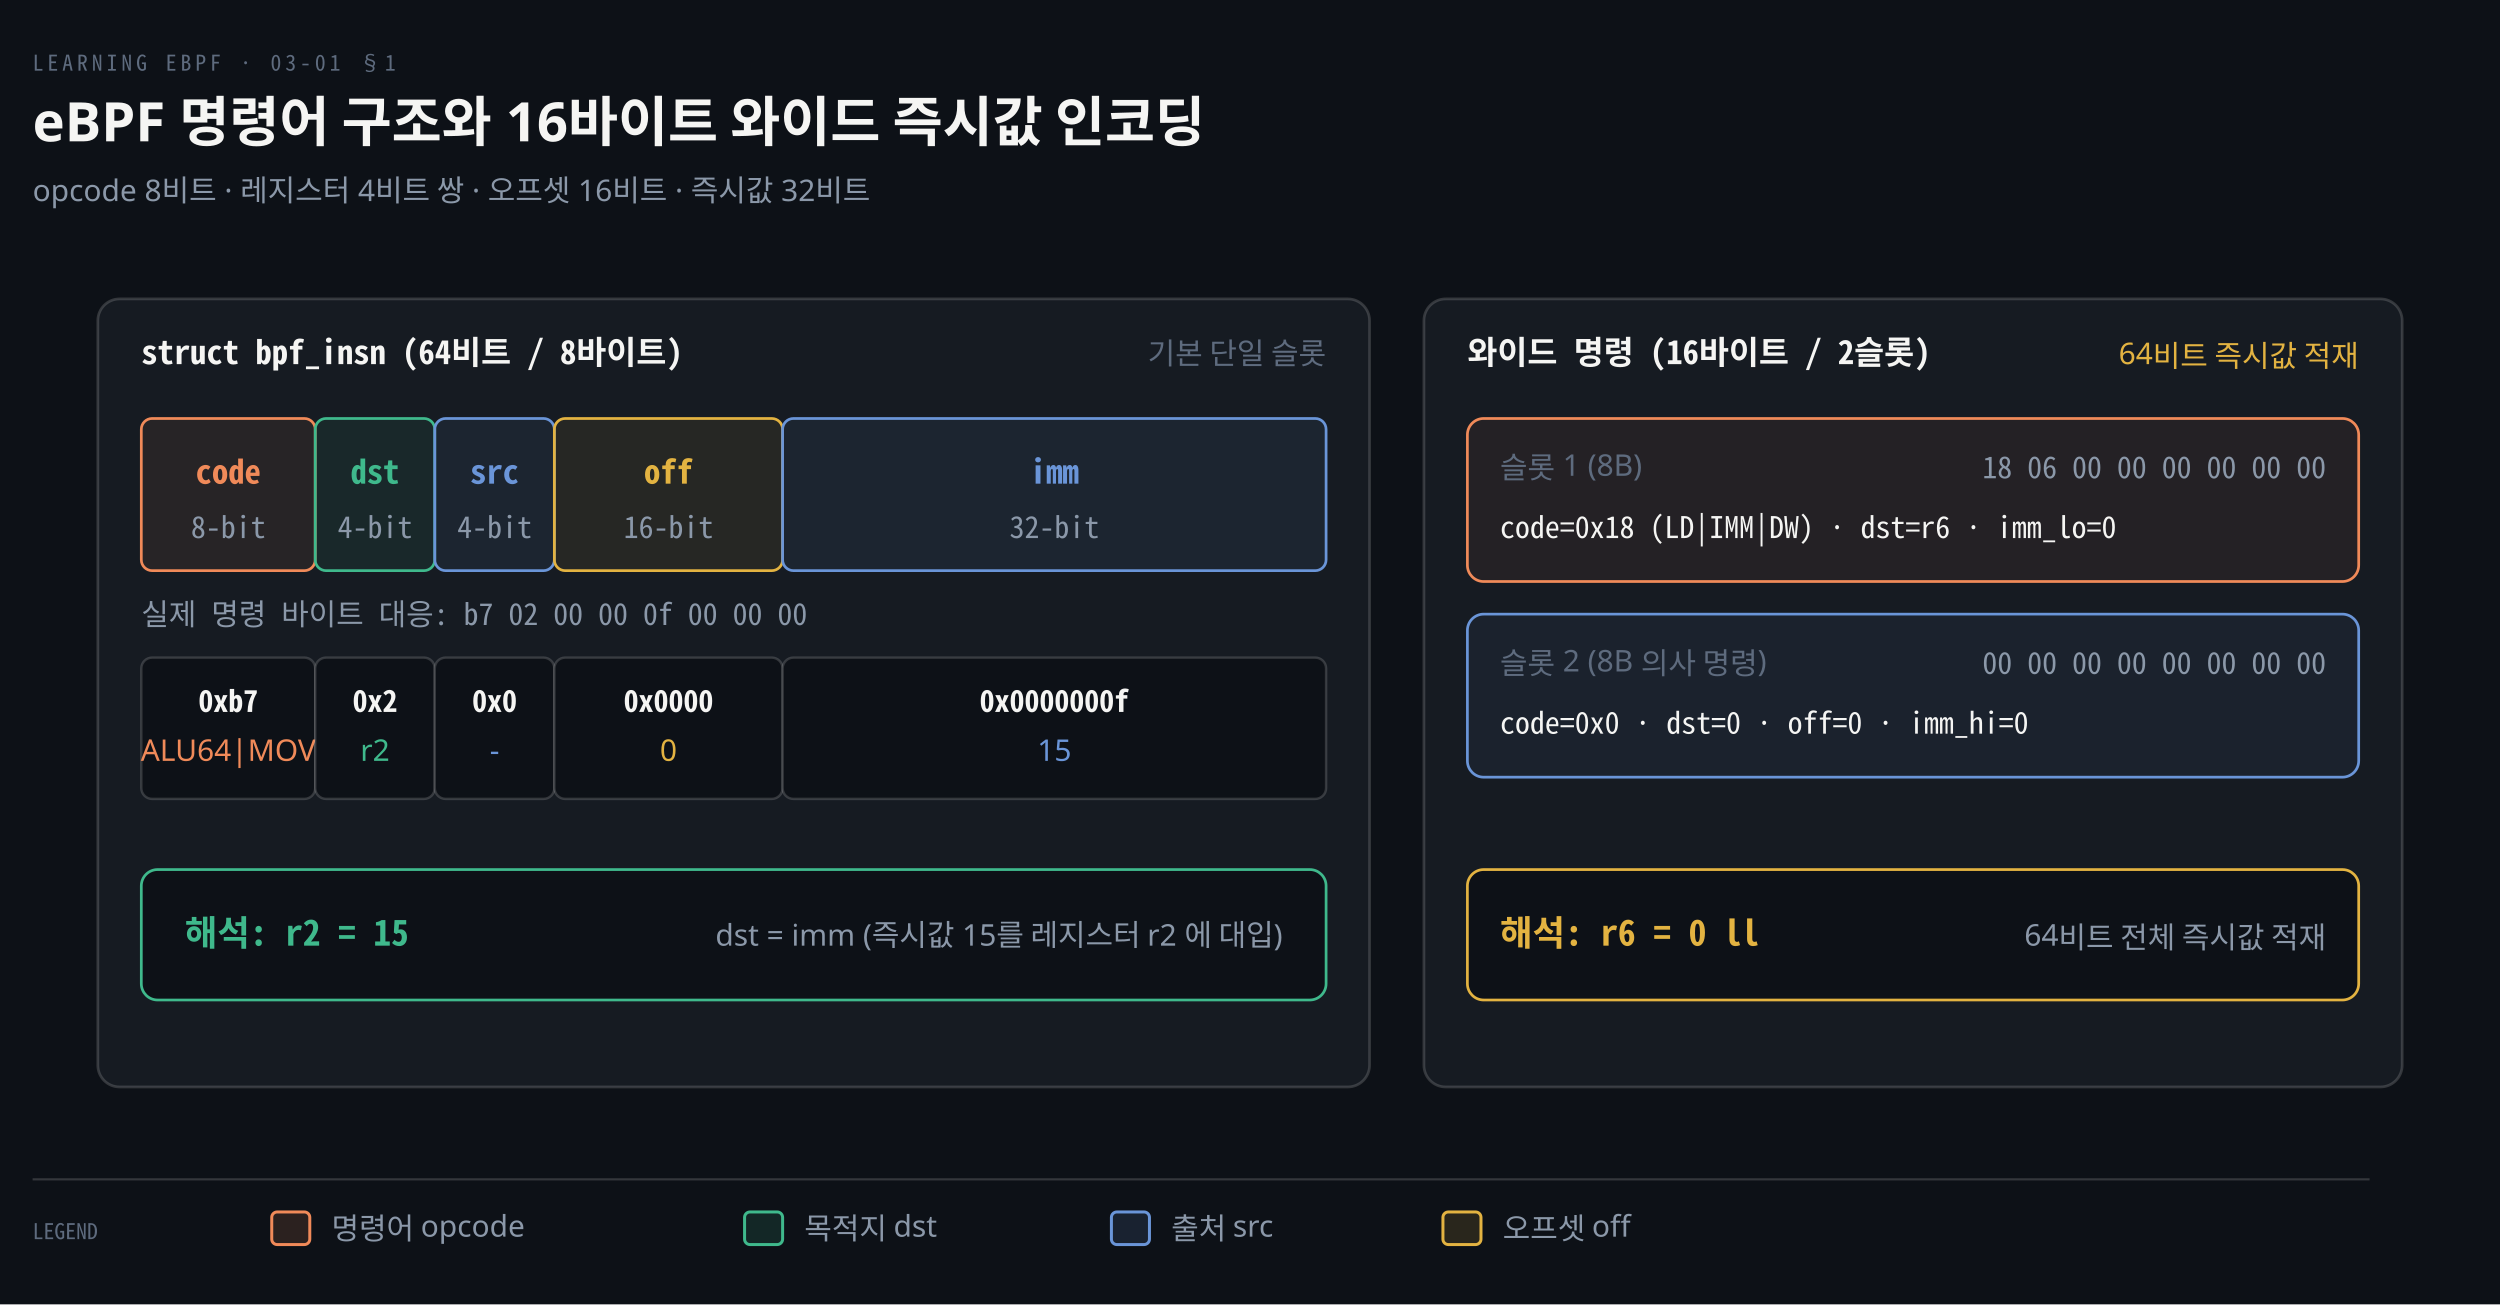
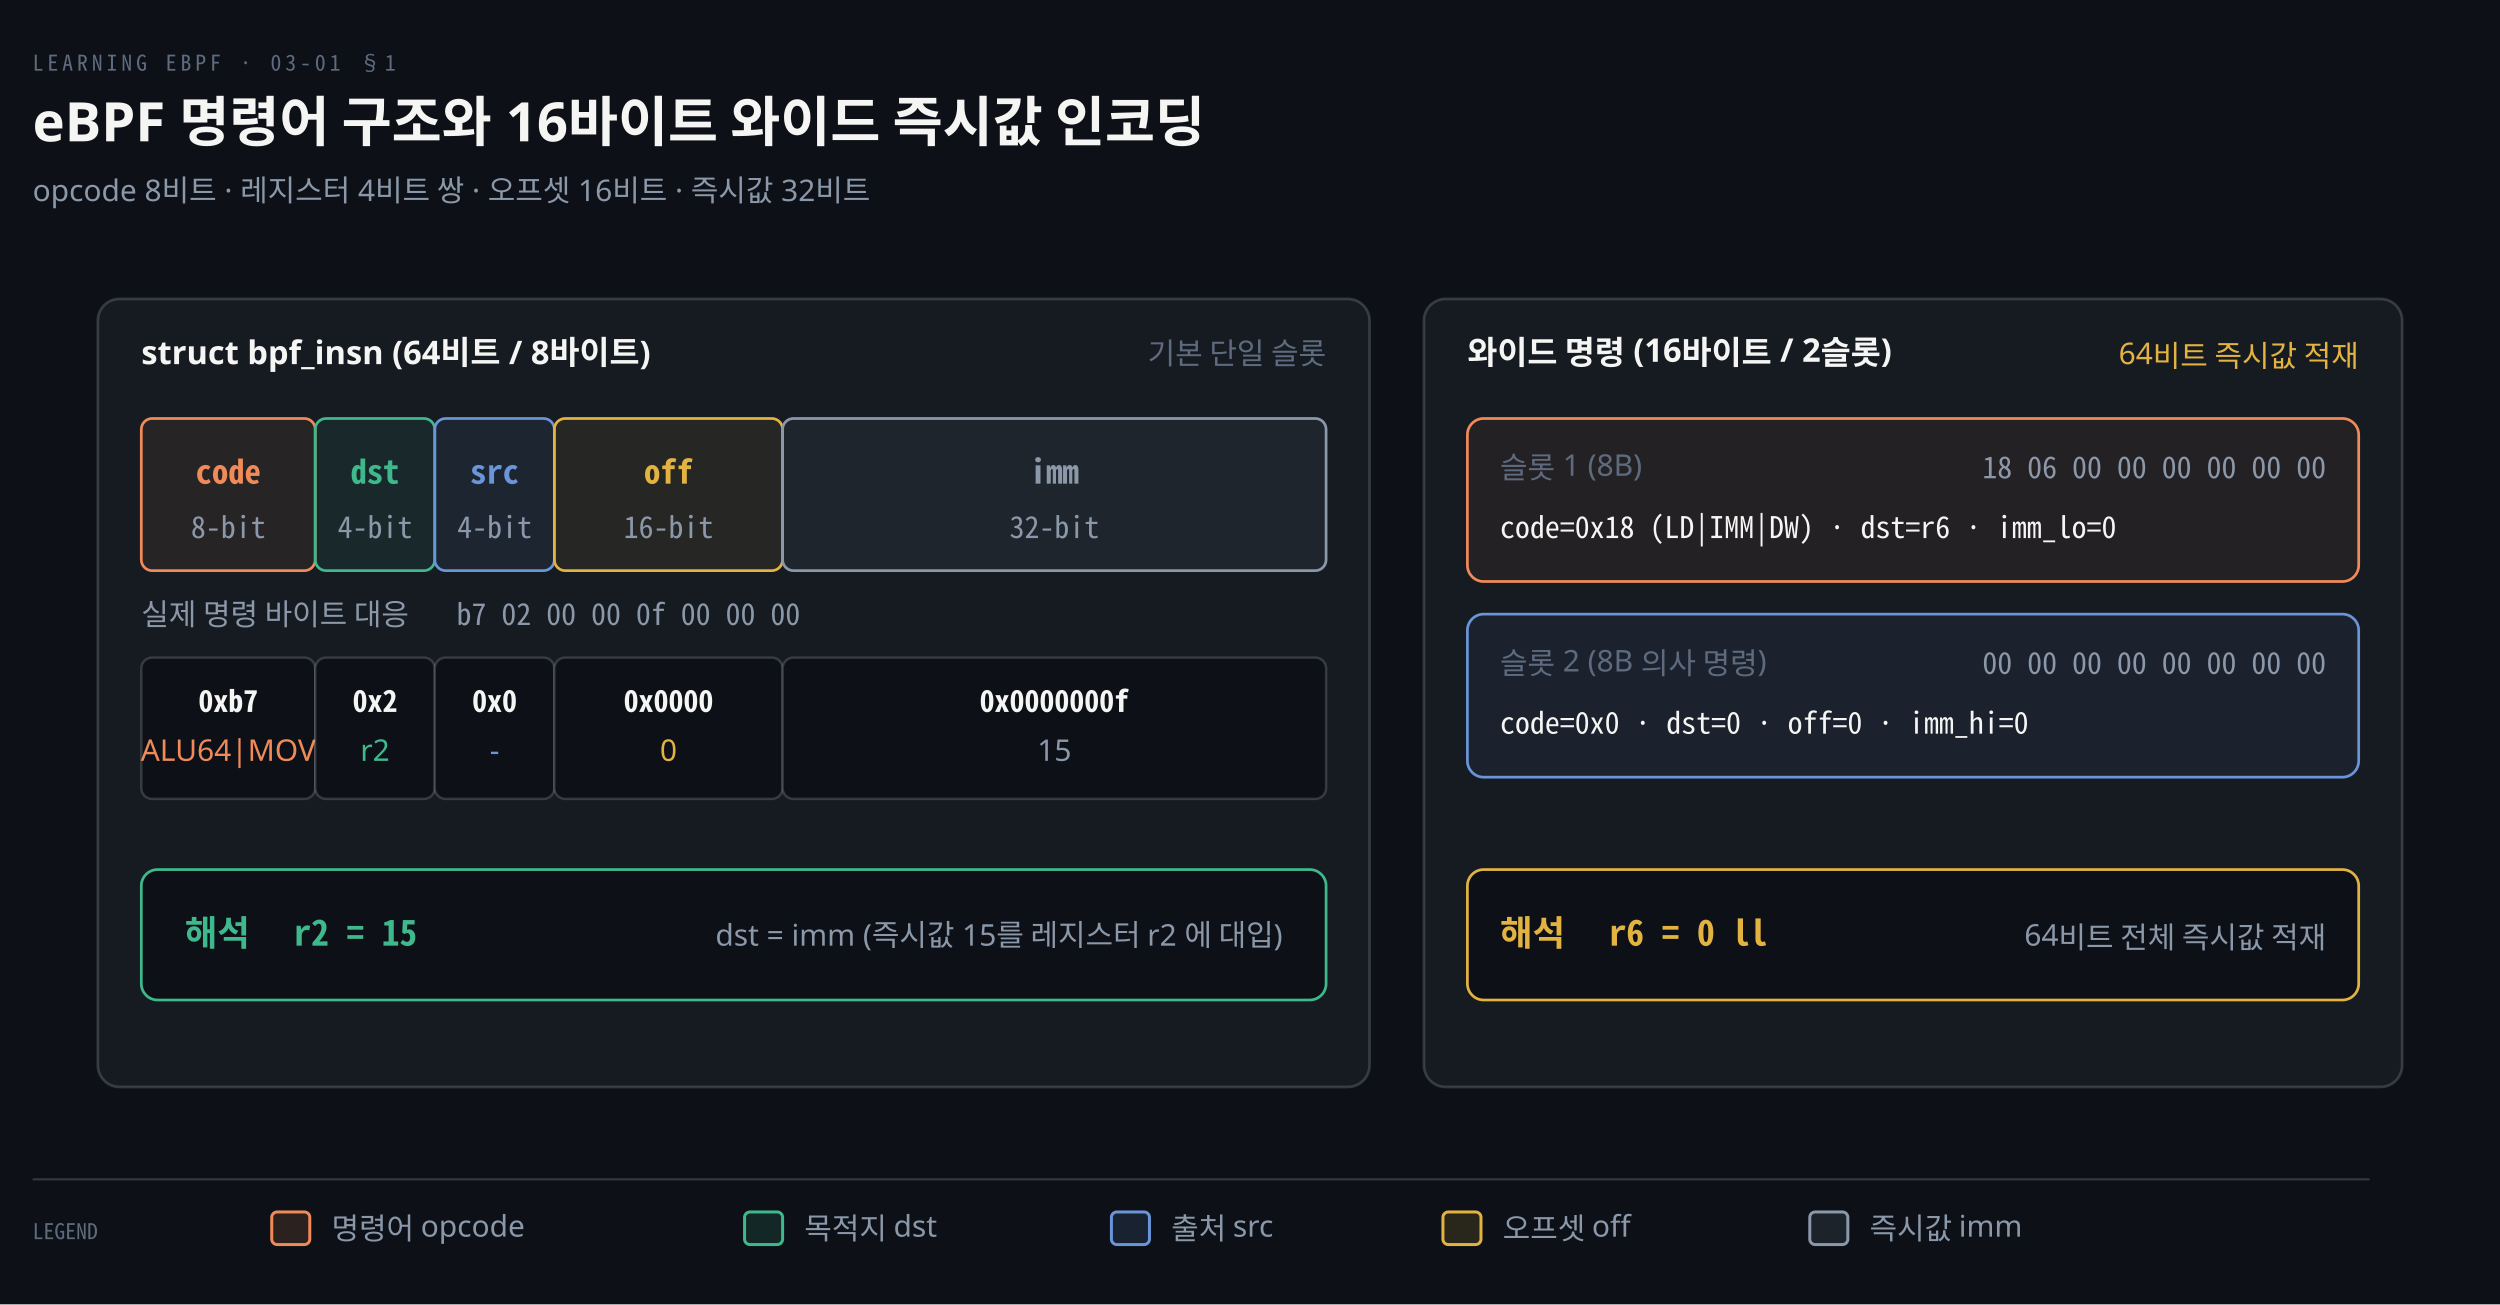
<svg xmlns="http://www.w3.org/2000/svg" viewBox="0 0 920 480" width="100%" role="img" aria-labelledby="dt dd">
  <defs>
    <marker id="ar" viewBox="0 0 8 8" refX="7" refY="4" markerWidth="6.5" markerHeight="6.5" orient="auto">
      <path d="M0 0 L8 4 L0 8 z" fill="#8B98A9" />
    </marker>
    <marker id="ok" viewBox="0 0 8 8" refX="7" refY="4" markerWidth="6.5" markerHeight="6.5" orient="auto">
      <path d="M0 0 L8 4 L0 8 z" fill="#3FB98C" />
    </marker>
    <marker id="warn" viewBox="0 0 8 8" refX="7" refY="4" markerWidth="6.5" markerHeight="6.5" orient="auto">
      <path d="M0 0 L8 4 L0 8 z" fill="#E3B341" />
    </marker>
    <marker id="bad" viewBox="0 0 8 8" refX="7" refY="4" markerWidth="6.5" markerHeight="6.5" orient="auto">
      <path d="M0 0 L8 4 L0 8 z" fill="#F0616D" />
    </marker>
    <marker id="info" viewBox="0 0 8 8" refX="7" refY="4" markerWidth="6.5" markerHeight="6.5" orient="auto">
      <path d="M0 0 L8 4 L0 8 z" fill="#6A95D8" />
    </marker>
    <marker id="acc" viewBox="0 0 8 8" refX="7" refY="4" markerWidth="6.5" markerHeight="6.5" orient="auto">
      <path d="M0 0 L8 4 L0 8 z" fill="#F08A59" />
    </marker>
    <marker id="soft" viewBox="0 0 8 8" refX="7" refY="4" markerWidth="6.5" markerHeight="6.5" orient="auto">
      <path d="M0 0 L8 4 L0 8 z" fill="#5E6B7E" />
    </marker>
  </defs>
  <rect width="920" height="480" fill="#0D1117" />
  <text x="12" y="26" font-family="'Geist Mono','Noto Sans Mono CJK KR',monospace" font-size="8" letter-spacing="0.18em" fill="#5E6B7E">LEARNING EBPF · 03-01 §1</text>
  <text x="12" y="52" font-family="'Geist','Apple SD Gothic Neo','Noto Sans KR','Malgun Gothic',sans-serif" font-size="20" font-weight="600" fill="#F5F5F3">eBPF 명령어 구조와 16바이트 와이드 즉시값 인코딩</text>
  <text x="12" y="74" font-family="'Geist','Apple SD Gothic Neo','Noto Sans KR','Malgun Gothic',sans-serif" font-size="11" fill="#8B98A9">opcode 8비트 · 레지스터 4비트 쌍 · 오프셋 16비트 · 즉시값 32비트</text>
  <rect x="36" y="110" width="468" height="290" rx="8" fill="#161B22" stroke="rgba(191,192,192,0.22)" stroke-width="1.0" />
-   <text x="52" y="134" text-anchor="start" font-family="'Geist Mono','Noto Sans Mono CJK KR',monospace" font-size="12" font-weight="600" fill="#F5F5F3">struct bpf_insn (64비트 / 8바이트)</text>
+   <text x="52" y="134" text-anchor="start" font-family="'Geist','Apple SD Gothic Neo','Noto Sans KR','Malgun Gothic',sans-serif" font-size="12" font-weight="600" fill="#F5F5F3">struct bpf_insn (64비트 / 8바이트)</text>
  <text x="488" y="134" text-anchor="end" font-family="'Geist','Apple SD Gothic Neo','Noto Sans KR','Malgun Gothic',sans-serif" font-size="11" font-weight="400" fill="#5E6B7E">기본 단일 슬롯</text>
  <rect x="52" y="154" width="64" height="56" rx="4" fill="#F08A5915" stroke="#F08A59" stroke-width="1.0" />
  <text x="84" y="178" text-anchor="middle" font-family="'Geist Mono','Noto Sans Mono CJK KR',monospace" font-size="12" font-weight="600" fill="#F08A59">code</text>
  <text x="84" y="198" text-anchor="middle" font-family="'Geist Mono','Noto Sans Mono CJK KR',monospace" font-size="11" font-weight="400" fill="#8B98A9">8-bit</text>
  <rect x="116" y="154" width="44" height="56" rx="4" fill="#3FB98C15" stroke="#3FB98C" stroke-width="1.0" />
  <text x="138" y="178" text-anchor="middle" font-family="'Geist Mono','Noto Sans Mono CJK KR',monospace" font-size="12" font-weight="600" fill="#3FB98C">dst</text>
  <text x="138" y="198" text-anchor="middle" font-family="'Geist Mono','Noto Sans Mono CJK KR',monospace" font-size="11" font-weight="400" fill="#8B98A9">4-bit</text>
  <rect x="160" y="154" width="44" height="56" rx="4" fill="#6A95D815" stroke="#6A95D8" stroke-width="1.0" />
  <text x="182" y="178" text-anchor="middle" font-family="'Geist Mono','Noto Sans Mono CJK KR',monospace" font-size="12" font-weight="600" fill="#6A95D8">src</text>
  <text x="182" y="198" text-anchor="middle" font-family="'Geist Mono','Noto Sans Mono CJK KR',monospace" font-size="11" font-weight="400" fill="#8B98A9">4-bit</text>
  <rect x="204" y="154" width="84" height="56" rx="4" fill="#E3B34115" stroke="#E3B341" stroke-width="1.0" />
  <text x="246" y="178" text-anchor="middle" font-family="'Geist Mono','Noto Sans Mono CJK KR',monospace" font-size="12" font-weight="600" fill="#E3B341">off</text>
  <text x="246" y="198" text-anchor="middle" font-family="'Geist Mono','Noto Sans Mono CJK KR',monospace" font-size="11" font-weight="400" fill="#8B98A9">16-bit</text>
-   <rect x="288" y="154" width="200" height="56" rx="4" fill="#6A95D815" stroke="#6A95D8" stroke-width="1.0" />
-   <text x="388" y="178" text-anchor="middle" font-family="'Geist Mono','Noto Sans Mono CJK KR',monospace" font-size="12" font-weight="600" fill="#6A95D8">imm</text>
+   <rect x="288" y="154" width="200" height="56" rx="4" fill="#8B98A915" stroke="#8B98A9" stroke-width="1.0" />
+   <text x="388" y="178" text-anchor="middle" font-family="'Geist Mono','Noto Sans Mono CJK KR',monospace" font-size="12" font-weight="600" fill="#8B98A9">imm</text>
  <text x="388" y="198" text-anchor="middle" font-family="'Geist Mono','Noto Sans Mono CJK KR',monospace" font-size="11" font-weight="400" fill="#8B98A9">32-bit</text>
-   <text x="52" y="230" text-anchor="start" font-family="'Geist Mono','Noto Sans Mono CJK KR',monospace" font-size="11" font-weight="400" fill="#8B98A9">실제 명령 바이트 대응: b7 02 00 00 0f 00 00 00</text>
+   <text x="52" y="230" text-anchor="start" font-family="'Geist','Apple SD Gothic Neo','Noto Sans KR','Malgun Gothic',sans-serif" font-size="11" font-weight="400" fill="#8B98A9">실제 명령 바이트 대응</text>
+   <text x="168" y="230" text-anchor="start" font-family="'Geist Mono','Noto Sans Mono CJK KR',monospace" font-size="11" font-weight="400" fill="#8B98A9">b7 02 00 00 0f 00 00 00</text>
  <rect x="52" y="242" width="64" height="52" rx="4" fill="#0D1117" stroke="rgba(191,192,192,0.22)" stroke-width="0.9" />
  <text x="84" y="262" text-anchor="middle" font-family="'Geist Mono','Noto Sans Mono CJK KR',monospace" font-size="11" font-weight="600" fill="#F5F5F3">0xb7</text>
  <text x="84" y="280" text-anchor="middle" font-family="'Geist','Apple SD Gothic Neo','Noto Sans KR','Malgun Gothic',sans-serif" font-size="11" font-weight="400" fill="#F08A59">ALU64|MOV</text>
  <rect x="116" y="242" width="44" height="52" rx="4" fill="#0D1117" stroke="rgba(191,192,192,0.22)" stroke-width="0.9" />
  <text x="138" y="262" text-anchor="middle" font-family="'Geist Mono','Noto Sans Mono CJK KR',monospace" font-size="11" font-weight="600" fill="#F5F5F3">0x2</text>
  <text x="138" y="280" text-anchor="middle" font-family="'Geist','Apple SD Gothic Neo','Noto Sans KR','Malgun Gothic',sans-serif" font-size="11" font-weight="400" fill="#3FB98C">r2</text>
  <rect x="160" y="242" width="44" height="52" rx="4" fill="#0D1117" stroke="rgba(191,192,192,0.22)" stroke-width="0.9" />
  <text x="182" y="262" text-anchor="middle" font-family="'Geist Mono','Noto Sans Mono CJK KR',monospace" font-size="11" font-weight="600" fill="#F5F5F3">0x0</text>
  <text x="182" y="280" text-anchor="middle" font-family="'Geist','Apple SD Gothic Neo','Noto Sans KR','Malgun Gothic',sans-serif" font-size="11" font-weight="400" fill="#6A95D8">-</text>
  <rect x="204" y="242" width="84" height="52" rx="4" fill="#0D1117" stroke="rgba(191,192,192,0.22)" stroke-width="0.9" />
  <text x="246" y="262" text-anchor="middle" font-family="'Geist Mono','Noto Sans Mono CJK KR',monospace" font-size="11" font-weight="600" fill="#F5F5F3">0x0000</text>
  <text x="246" y="280" text-anchor="middle" font-family="'Geist','Apple SD Gothic Neo','Noto Sans KR','Malgun Gothic',sans-serif" font-size="11" font-weight="400" fill="#E3B341">0</text>
  <rect x="288" y="242" width="200" height="52" rx="4" fill="#0D1117" stroke="rgba(191,192,192,0.22)" stroke-width="0.9" />
  <text x="388" y="262" text-anchor="middle" font-family="'Geist Mono','Noto Sans Mono CJK KR',monospace" font-size="11" font-weight="600" fill="#F5F5F3">0x0000000f</text>
-   <text x="388" y="280" text-anchor="middle" font-family="'Geist','Apple SD Gothic Neo','Noto Sans KR','Malgun Gothic',sans-serif" font-size="11" font-weight="400" fill="#6A95D8">15</text>
+   <text x="388" y="280" text-anchor="middle" font-family="'Geist','Apple SD Gothic Neo','Noto Sans KR','Malgun Gothic',sans-serif" font-size="11" font-weight="400" fill="#8B98A9">15</text>
  <rect x="52" y="320" width="436" height="48" rx="6" fill="#0D1117" stroke="#3FB98C" stroke-width="1.0" />
-   <text x="68" y="348" text-anchor="start" font-family="'Geist Mono','Noto Sans Mono CJK KR',monospace" font-size="13" font-weight="600" fill="#3FB98C">해석: r2 = 15</text>
+   <text x="68" y="348" text-anchor="start" font-family="'Geist','Apple SD Gothic Neo','Noto Sans KR','Malgun Gothic',sans-serif" font-size="13" font-weight="600" fill="#3FB98C">해석</text>
+   <text x="108" y="348" text-anchor="start" font-family="'Geist Mono','Noto Sans Mono CJK KR',monospace" font-size="13" font-weight="600" fill="#3FB98C">r2 = 15</text>
  <text x="472" y="348" text-anchor="end" font-family="'Geist','Apple SD Gothic Neo','Noto Sans KR','Malgun Gothic',sans-serif" font-size="11" font-weight="400" fill="#8B98A9">dst = imm (즉시값 15를 레지스터 r2 에 대입)</text>
  <rect x="524" y="110" width="360" height="290" rx="8" fill="#161B22" stroke="rgba(191,192,192,0.22)" stroke-width="1.0" />
-   <text x="540" y="134" text-anchor="start" font-family="'Geist Mono','Noto Sans Mono CJK KR',monospace" font-size="12" font-weight="600" fill="#F5F5F3">와이드 명령 (16바이트 / 2슬롯)</text>
+   <text x="540" y="134" text-anchor="start" font-family="'Geist','Apple SD Gothic Neo','Noto Sans KR','Malgun Gothic',sans-serif" font-size="12" font-weight="600" fill="#F5F5F3">와이드 명령 (16바이트 / 2슬롯)</text>
  <text x="868" y="134" text-anchor="end" font-family="'Geist','Apple SD Gothic Neo','Noto Sans KR','Malgun Gothic',sans-serif" font-size="11" font-weight="400" fill="#E3B341">64비트 즉시값 적재</text>
  <rect x="540" y="154" width="328" height="60" rx="6" fill="#F08A5910" stroke="#F08A59" stroke-width="1.0" />
  <text x="552" y="176" text-anchor="start" font-family="'Geist','Apple SD Gothic Neo','Noto Sans KR','Malgun Gothic',sans-serif" font-size="11" font-weight="400" fill="#5E6B7E">슬롯 1 (8B)</text>
  <text x="856" y="176" text-anchor="end" font-family="'Geist Mono','Noto Sans Mono CJK KR',monospace" font-size="11" font-weight="400" fill="#8B98A9">18 06 00 00 00 00 00 00</text>
  <text x="552" y="198" text-anchor="start" font-family="'Geist Mono','Noto Sans Mono CJK KR',monospace" font-size="11" font-weight="400" fill="#F5F5F3">code=0x18 (LD|IMM|DW) · dst=r6 · imm_lo=0</text>
  <rect x="540" y="226" width="328" height="60" rx="6" fill="#6A95D810" stroke="#6A95D8" stroke-width="1.0" />
  <text x="552" y="248" text-anchor="start" font-family="'Geist','Apple SD Gothic Neo','Noto Sans KR','Malgun Gothic',sans-serif" font-size="11" font-weight="400" fill="#5E6B7E">슬롯 2 (8B 의사 명령)</text>
  <text x="856" y="248" text-anchor="end" font-family="'Geist Mono','Noto Sans Mono CJK KR',monospace" font-size="11" font-weight="400" fill="#8B98A9">00 00 00 00 00 00 00 00</text>
  <text x="552" y="270" text-anchor="start" font-family="'Geist Mono','Noto Sans Mono CJK KR',monospace" font-size="11" font-weight="400" fill="#F5F5F3">code=0x0 · dst=0 · off=0 · imm_hi=0</text>
  <rect x="540" y="320" width="328" height="48" rx="6" fill="#0D1117" stroke="#E3B341" stroke-width="1.0" />
-   <text x="552" y="348" text-anchor="start" font-family="'Geist Mono','Noto Sans Mono CJK KR',monospace" font-size="13" font-weight="600" fill="#E3B341">해석: r6 = 0 ll</text>
+   <text x="552" y="348" text-anchor="start" font-family="'Geist','Apple SD Gothic Neo','Noto Sans KR','Malgun Gothic',sans-serif" font-size="13" font-weight="600" fill="#E3B341">해석</text>
+   <text x="592" y="348" text-anchor="start" font-family="'Geist Mono','Noto Sans Mono CJK KR',monospace" font-size="13" font-weight="600" fill="#E3B341">r6 = 0 ll</text>
  <text x="856" y="348" text-anchor="end" font-family="'Geist','Apple SD Gothic Neo','Noto Sans KR','Malgun Gothic',sans-serif" font-size="11" font-weight="400" fill="#8B98A9">64비트 전체 즉시값 적재</text>
  <line x1="12" y1="434" x2="872" y2="434" stroke="rgba(191,192,192,0.22)" stroke-width="0.8" />
  <text x="12" y="456" text-anchor="start" font-family="'Geist Mono','Noto Sans Mono CJK KR',monospace" font-size="8" font-weight="400" fill="#5E6B7E">LEGEND</text>
  <rect x="100" y="446" width="14" height="12" rx="2" fill="#F08A5922" stroke="#F08A59" stroke-width="1.1" />
  <text x="122" y="456" text-anchor="start" font-family="'Geist','Apple SD Gothic Neo','Noto Sans KR','Malgun Gothic',sans-serif" font-size="11" font-weight="400" fill="#8B98A9">명령어 opcode</text>
  <rect x="274" y="446" width="14" height="12" rx="2" fill="#3FB98C22" stroke="#3FB98C" stroke-width="1.1" />
  <text x="296" y="456" text-anchor="start" font-family="'Geist','Apple SD Gothic Neo','Noto Sans KR','Malgun Gothic',sans-serif" font-size="11" font-weight="400" fill="#8B98A9">목적지 dst</text>
  <rect x="409" y="446" width="14" height="12" rx="2" fill="#6A95D822" stroke="#6A95D8" stroke-width="1.1" />
  <text x="431" y="456" text-anchor="start" font-family="'Geist','Apple SD Gothic Neo','Noto Sans KR','Malgun Gothic',sans-serif" font-size="11" font-weight="400" fill="#8B98A9">출처 src</text>
  <rect x="531" y="446" width="14" height="12" rx="2" fill="#E3B34122" stroke="#E3B341" stroke-width="1.1" />
  <text x="553" y="456" text-anchor="start" font-family="'Geist','Apple SD Gothic Neo','Noto Sans KR','Malgun Gothic',sans-serif" font-size="11" font-weight="400" fill="#8B98A9">오프셋 off</text>
+   <rect x="666" y="446" width="14" height="12" rx="2" fill="#8B98A922" stroke="#8B98A9" stroke-width="1.1" />
+   <text x="688" y="456" text-anchor="start" font-family="'Geist','Apple SD Gothic Neo','Noto Sans KR','Malgun Gothic',sans-serif" font-size="11" font-weight="400" fill="#8B98A9">즉시값 imm</text>
</svg>
